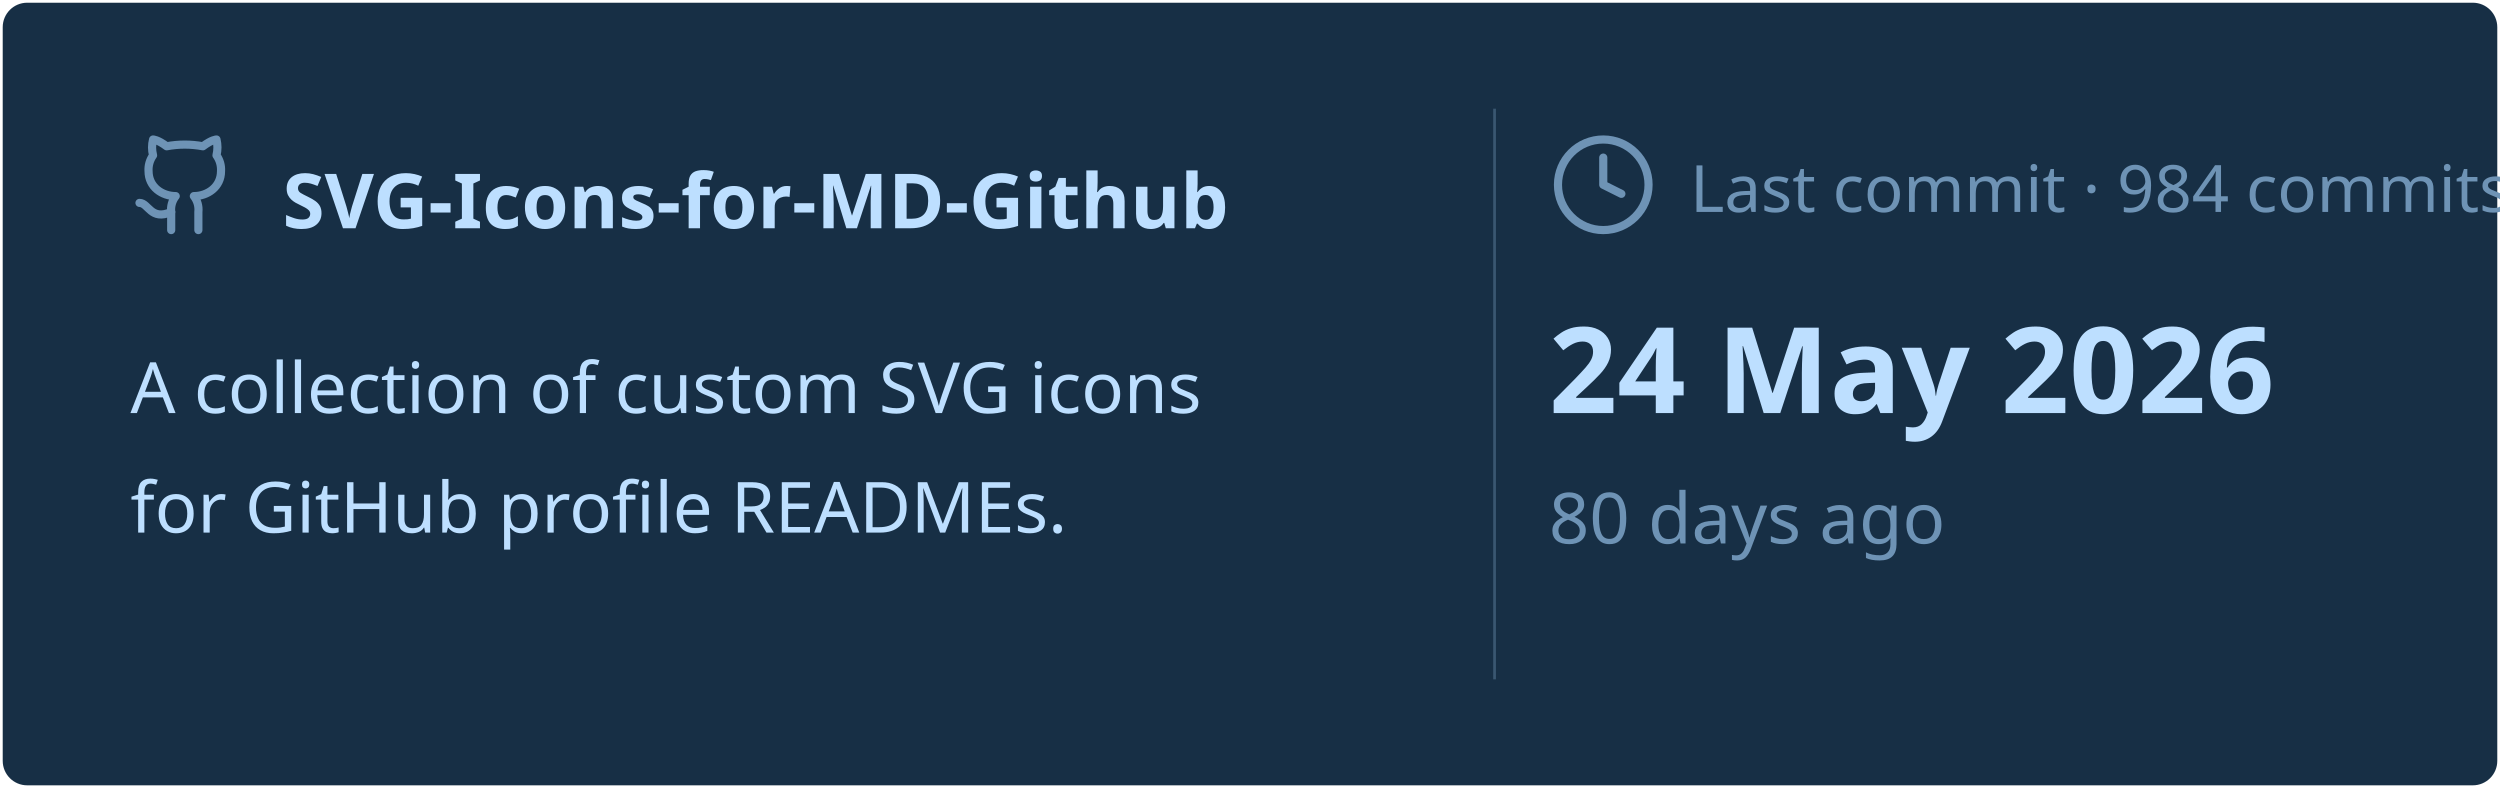
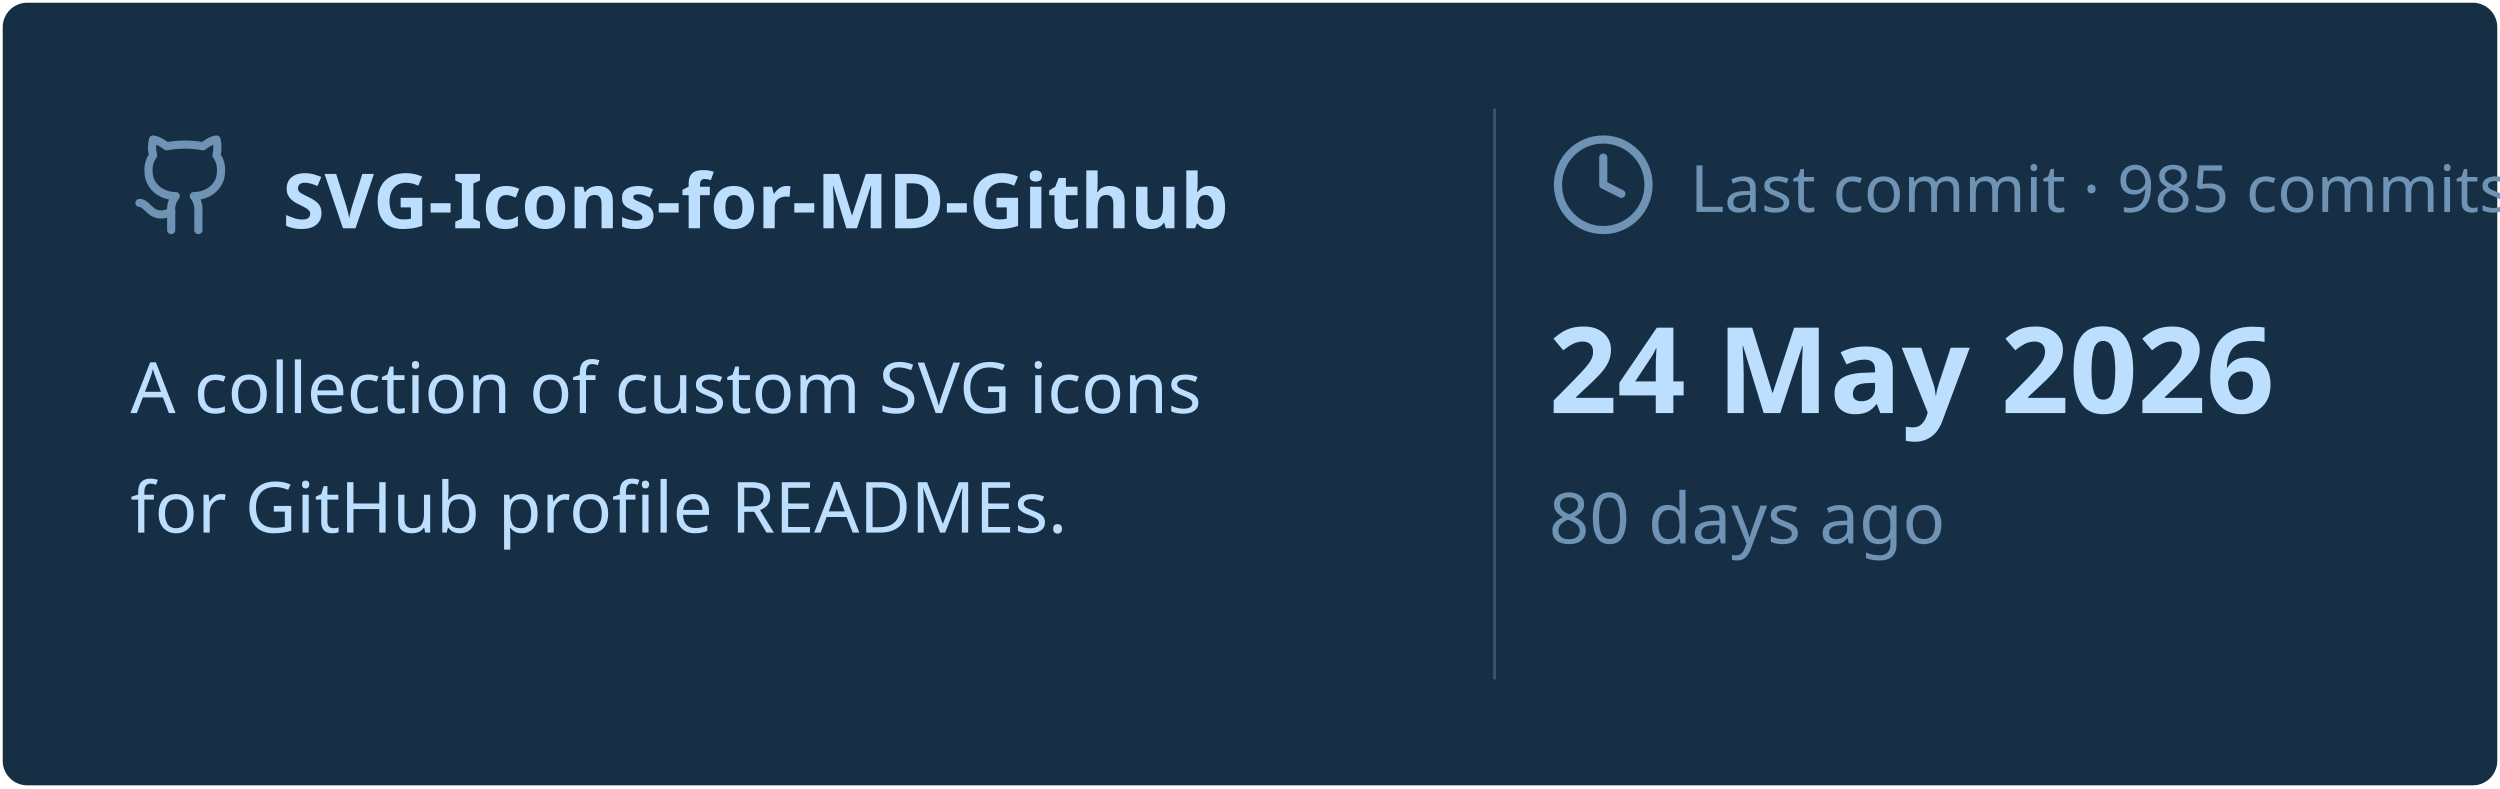
<svg xmlns="http://www.w3.org/2000/svg" viewBox="0 0 460 145" width="460px" height="145px">
  <rect stroke="#000000" stroke-opacity="0" fill="#172F45" rx="4.5" x="0.5" y="0.5" width="459" height="144" />
  <g transform="translate(24, 42)">
    <svg x="0" y="-18" width="20" height="20" viewBox="0 0 24 24" fill="none" stroke="#6E93B5" stroke-width="1.8" stroke-linecap="round" stroke-linejoin="round">
      <path d="M15 22v-4a4.8 4.8 0 0 0-1-3.5c3 0 6-2 6-5.5.08-1.25-.27-2.48-1-3.5.28-1.15.28-2.35 0-3.5 0 0-1 0-3 1.5-2.64-.5-5.36-.5-8 0C6 2 5 2 5 2c-.3 1.15-.3 2.35 0 3.5A5.403 5.403 0 0 0 4 9c0 3.5 3 5.5 6 5.5-.39.49-.68 1.05-.85 1.65-.17.6-.22 1.23-.15 1.85v4" />
      <path d="M9 18c-4.51 2-5-2-7-2" />
    </svg>
    <text x="28" y="0" font-family="&quot;Segoe UI&quot;, Ubuntu, sans-serif" font-size="14" font-weight="700" fill="#BDDFFF">SVG-Icons-for-MD-Github</text>
  </g>
  <text x="24" y="76" font-family="&quot;Segoe UI&quot;, Ubuntu, sans-serif" font-size="13" font-weight="400" fill="#BDDFFF">A collection of custom SVG icons</text>
  <text x="24" y="98" font-family="&quot;Segoe UI&quot;, Ubuntu, sans-serif" font-size="13" font-weight="400" fill="#BDDFFF">for GitHub profile READMEs.</text>
  <line x1="275" y1="20" x2="275" y2="125" stroke="#6E93B5" stroke-width="0.5" stroke-opacity="0.4" />
  <svg x="285" y="24" width="20" height="20" viewBox="0 0 24 24" fill="none" stroke="#6E93B5" stroke-width="1.8" stroke-linecap="round" stroke-linejoin="round">
    <circle cx="12" cy="12" r="10" />
    <polyline points="12 6 12 12 16 14" />
  </svg>
-   <text x="311" y="39" font-family="&quot;Segoe UI&quot;, Ubuntu, sans-serif" font-size="12" font-weight="400" fill="#6E93B5">Last commit · 984 commits</text>
+   <text x="311" y="39" font-family="&quot;Segoe UI&quot;, Ubuntu, sans-serif" font-size="12" font-weight="400" fill="#6E93B5">Last commit · 985 commits</text>
  <text x="285" y="76" font-family="&quot;Segoe UI&quot;, Ubuntu, sans-serif" font-size="22" font-weight="700" fill="#BDDFFF">24 May 2026</text>
  <text x="285" y="100" font-family="&quot;Segoe UI&quot;, Ubuntu, sans-serif" font-size="13" font-weight="400" fill="#6E93B5">80 days ago</text>
</svg>
